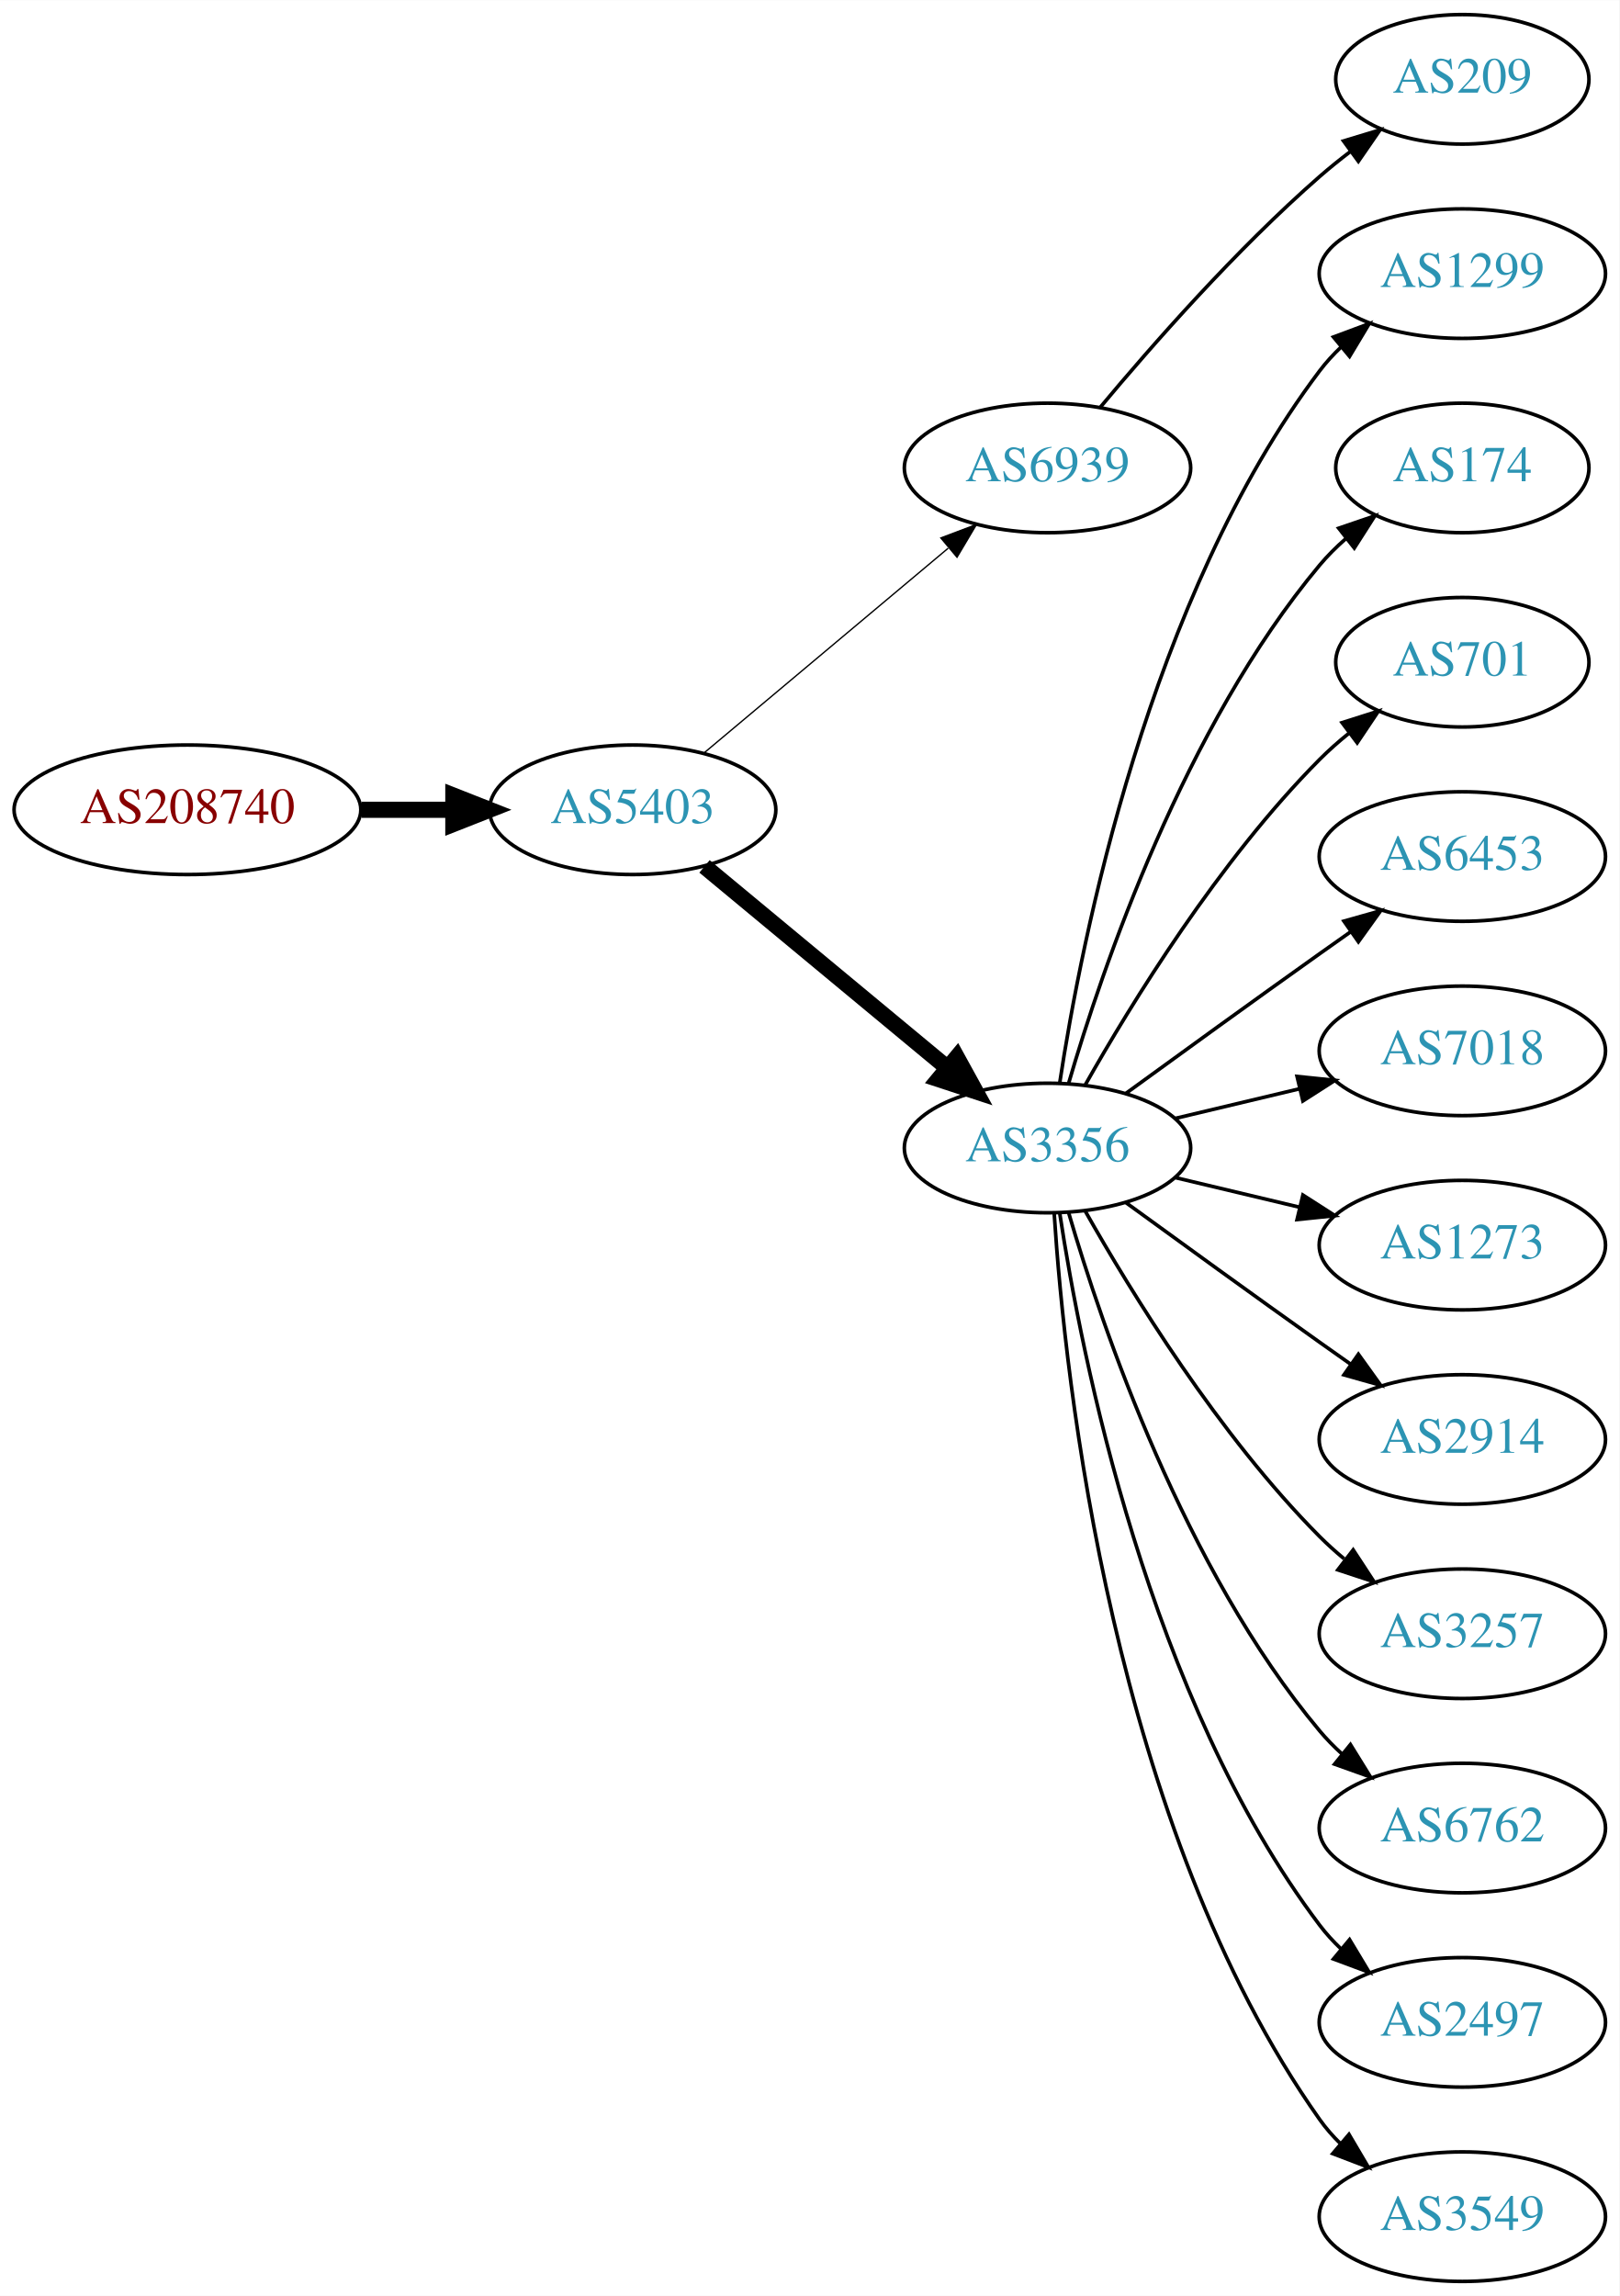
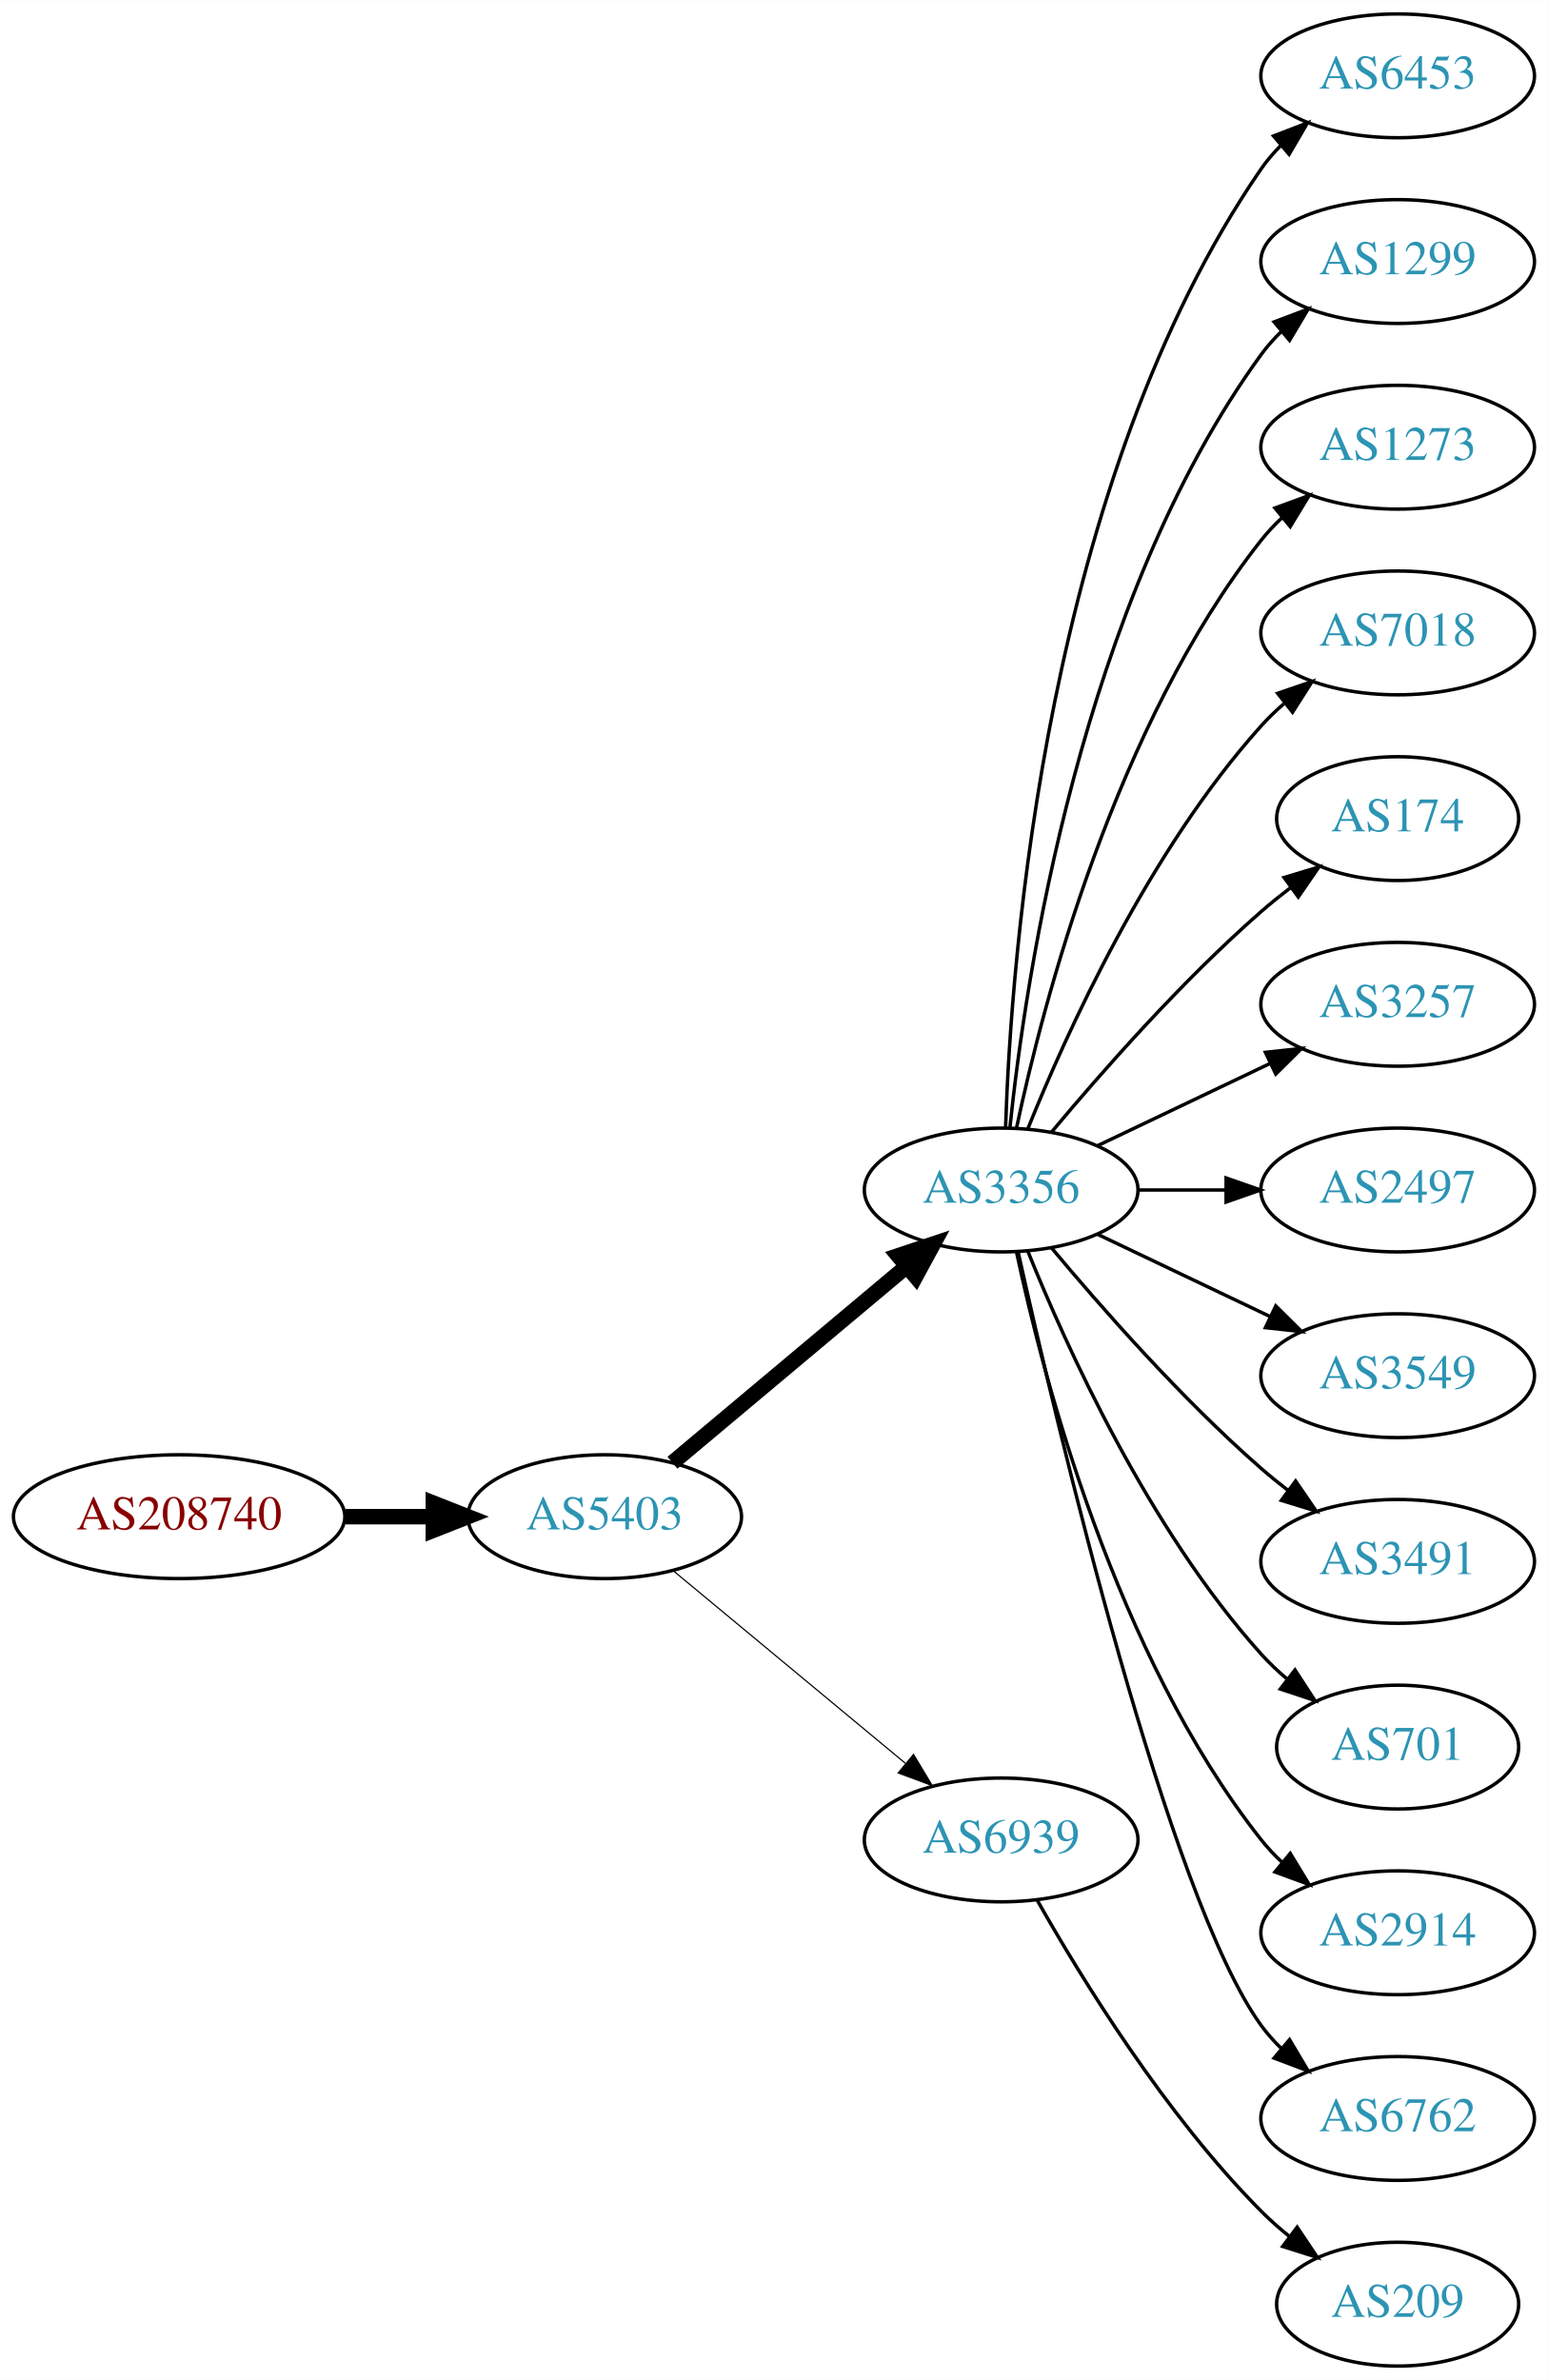
- <svg xmlns="http://www.w3.org/2000/svg" xmlns:xlink="http://www.w3.org/1999/xlink" width="450pt" height="638pt" viewBox="0.00 0.00 450.07 638.00">
-   <g id="graph0" class="graph" transform="scale(1 1) rotate(0) translate(4 634)">
-     <polygon fill="white" stroke="none" points="-4,4 -4,-634 446.07,-634 446.07,4 -4,4" />
+ <svg xmlns="http://www.w3.org/2000/svg" xmlns:xlink="http://www.w3.org/1999/xlink" width="450pt" height="692pt" viewBox="0.00 0.00 450.07 692.00">
+   <g id="graph0" class="graph" transform="scale(1 1) rotate(0) translate(4 688)">
+     <polygon fill="white" stroke="none" points="-4,4 -4,-688 446.07,-688 446.07,4 -4,4" />
    <g id="node1" class="node">
      <g id="a_node1">
        <a xlink:href="/asn/208740" xlink:title="AS208740 ~ AT-BMEIA [AT]">
-           <ellipse fill="#ffffff" stroke="black" cx="48.096" cy="-409" rx="48.192" ry="18" />
-           <text text-anchor="middle" x="48.096" y="-405.3" font-family="Times,serif" font-size="14.00" fill="#880000">AS208740</text>
+           <ellipse fill="#ffffff" stroke="black" cx="48.096" cy="-247" rx="48.192" ry="18" />
+           <text text-anchor="middle" x="48.096" y="-243.3" font-family="Times,serif" font-size="14.00" fill="#880000">AS208740</text>
        </a>
      </g>
    </g>
    <g id="node2" class="node">
      <g id="a_node2">
        <a xlink:href="/asn/5403" xlink:title="AS5403 ~ AS5403 [AT]">
-           <ellipse fill="#ffffff" stroke="black" cx="171.838" cy="-409" rx="39.794" ry="18" />
-           <text text-anchor="middle" x="171.838" y="-405.3" font-family="Times,serif" font-size="14.00" fill="#2c94b3">AS5403</text>
+           <ellipse fill="#ffffff" stroke="black" cx="171.838" cy="-247" rx="39.794" ry="18" />
+           <text text-anchor="middle" x="171.838" y="-243.3" font-family="Times,serif" font-size="14.00" fill="#2c94b3">AS5403</text>
        </a>
      </g>
    </g>
    <g id="edge1" class="edge">
-       <path fill="none" stroke="black" stroke-width="4.5" d="M96.513,-409C104.867,-409 113.577,-409 121.969,-409" />
-       <polygon fill="black" stroke="black" stroke-width="4.5" points="122.004,-412.938 132.004,-409 122.004,-405.063 122.004,-412.938" />
+       <path fill="none" stroke="black" stroke-width="4.5" d="M96.513,-247C104.867,-247 113.577,-247 121.969,-247" />
+       <polygon fill="black" stroke="black" stroke-width="4.5" points="122.004,-250.938 132.004,-247 122.004,-243.063 122.004,-250.938" />
    </g>
    <g id="node3" class="node">
      <g id="a_node3">
-         <a xlink:href="/asn/6939" xlink:title="AS6939 ~ Hurricane Electric LLC [US]">
-           <ellipse fill="#ffffff" stroke="black" cx="287.131" cy="-504" rx="39.794" ry="18" />
-           <text text-anchor="middle" x="287.131" y="-500.3" font-family="Times,serif" font-size="14.00" fill="#2c94b3">AS6939</text>
+         <a xlink:href="/asn/3356" xlink:title="AS3356 ~ Level 3 Parent, LLC [US]">
+           <ellipse fill="#ffffff" stroke="black" cx="287.131" cy="-342" rx="39.794" ry="18" />
+           <text text-anchor="middle" x="287.131" y="-338.3" font-family="Times,serif" font-size="14.00" fill="#2c94b3">AS3356</text>
        </a>
      </g>
    </g>
    <g id="edge2" class="edge">
-       <path fill="none" stroke="black" stroke-width="0.375" d="M191.546,-424.687C210.077,-440.227 238.634,-464.172 259.523,-481.689" />
-       <polygon fill="black" stroke="black" stroke-width="0.375" points="257.484,-484.546 267.395,-488.289 261.981,-479.182 257.484,-484.546" />
+       <path fill="none" stroke="black" stroke-width="4.5" d="M191.546,-262.687C210.077,-278.227 238.634,-302.172 259.523,-319.689" />
+       <polygon fill="black" stroke="black" stroke-width="4.5" points="257.203,-322.881 267.395,-326.289 262.262,-316.847 257.203,-322.881" />
    </g>
    <g id="node4" class="node">
      <g id="a_node4">
-         <a xlink:href="/asn/3356" xlink:title="AS3356 ~ Level 3 Parent, LLC [US]">
-           <ellipse fill="#ffffff" stroke="black" cx="287.131" cy="-315" rx="39.794" ry="18" />
-           <text text-anchor="middle" x="287.131" y="-311.3" font-family="Times,serif" font-size="14.00" fill="#2c94b3">AS3356</text>
+         <a xlink:href="/asn/6939" xlink:title="AS6939 ~ Hurricane Electric LLC [US]">
+           <ellipse fill="#ffffff" stroke="black" cx="287.131" cy="-153" rx="39.794" ry="18" />
+           <text text-anchor="middle" x="287.131" y="-149.3" font-family="Times,serif" font-size="14.00" fill="#2c94b3">AS6939</text>
        </a>
      </g>
    </g>
    <g id="edge3" class="edge">
-       <path fill="none" stroke="black" stroke-width="4.5" d="M191.801,-393.267C210.263,-377.948 238.5,-354.52 259.27,-337.287" />
-       <polygon fill="black" stroke="black" stroke-width="4.5" points="261.925,-340.2 267.106,-330.785 256.896,-334.14 261.925,-340.2" />
+       <path fill="none" stroke="black" stroke-width="0.346" d="M191.801,-231.267C210.263,-215.948 238.5,-192.52 259.27,-175.287" />
+       <polygon fill="black" stroke="black" stroke-width="0.346" points="261.645,-177.864 267.106,-168.785 257.176,-172.477 261.645,-177.864" />
    </g>
    <g id="node5" class="node">
      <g id="a_node5">
-         <a xlink:href="/asn/209" xlink:title="AS209 ~ CenturyLink Communications, LLC [US]">
-           <ellipse fill="#ffffff" stroke="black" cx="402.424" cy="-612" rx="35.194" ry="18" />
-           <text text-anchor="middle" x="402.424" y="-608.3" font-family="Times,serif" font-size="14.00" fill="#2c94b3">AS209</text>
+         <a xlink:href="/asn/6453" xlink:title="AS6453 ~ TATA COMMUNICATIONS (AMERICA) INC [US]">
+           <ellipse fill="#ffffff" stroke="black" cx="402.424" cy="-666" rx="39.794" ry="18" />
+           <text text-anchor="middle" x="402.424" y="-662.3" font-family="Times,serif" font-size="14.00" fill="#2c94b3">AS6453</text>
        </a>
      </g>
    </g>
    <g id="edge4" class="edge">
-       <path fill="none" stroke="black" d="M301.761,-520.817C316.044,-537.929 339.59,-564.745 362.777,-585 365.447,-587.332 368.32,-589.648 371.25,-591.886" />
-       <polygon fill="black" stroke="black" points="369.401,-594.87 379.542,-597.939 373.528,-589.216 369.401,-594.87" />
+       <path fill="none" stroke="black" d="M288.411,-360.161C290.009,-409.461 300.158,-548.175 362.777,-639 364.432,-641.401 366.375,-643.656 368.494,-645.76" />
+       <polygon fill="black" stroke="black" points="366.325,-648.51 376.21,-652.322 370.859,-643.177 366.325,-648.51" />
    </g>
    <g id="node6" class="node">
      <g id="a_node6">
        <a xlink:href="/asn/1299" xlink:title="AS1299 ~ Telia Carrier [EU]">
-           <ellipse fill="#ffffff" stroke="black" cx="402.424" cy="-558" rx="39.794" ry="18" />
-           <text text-anchor="middle" x="402.424" y="-554.3" font-family="Times,serif" font-size="14.00" fill="#2c94b3">AS1299</text>
+           <ellipse fill="#ffffff" stroke="black" cx="402.424" cy="-612" rx="39.794" ry="18" />
+           <text text-anchor="middle" x="402.424" y="-608.3" font-family="Times,serif" font-size="14.00" fill="#2c94b3">AS1299</text>
        </a>
      </g>
    </g>
    <g id="edge5" class="edge">
-       <path fill="none" stroke="black" d="M290.508,-332.986C296.481,-372.422 315.192,-467.995 362.777,-531 364.535,-533.327 366.551,-535.529 368.721,-537.596" />
-       <polygon fill="black" stroke="black" points="366.606,-540.389 376.534,-544.088 371.079,-535.005 366.606,-540.389" />
+       <path fill="none" stroke="black" d="M289.688,-360.256C294.158,-403.303 310.291,-512.94 362.777,-585 364.494,-587.357 366.481,-589.581 368.631,-591.663" />
+       <polygon fill="black" stroke="black" points="366.494,-594.439 376.405,-598.183 370.992,-589.075 366.494,-594.439" />
    </g>
    <g id="node7" class="node">
      <g id="a_node7">
-         <a xlink:href="/asn/174" xlink:title="AS174 ~ Cogent Communications [US]">
-           <ellipse fill="#ffffff" stroke="black" cx="402.424" cy="-504" rx="35.194" ry="18" />
-           <text text-anchor="middle" x="402.424" y="-500.3" font-family="Times,serif" font-size="14.00" fill="#2c94b3">AS174</text>
+         <a xlink:href="/asn/1273" xlink:title="AS1273 ~ Vodafone Group PLC [EU]">
+           <ellipse fill="#ffffff" stroke="black" cx="402.424" cy="-558" rx="39.794" ry="18" />
+           <text text-anchor="middle" x="402.424" y="-554.3" font-family="Times,serif" font-size="14.00" fill="#2c94b3">AS1273</text>
        </a>
      </g>
    </g>
    <g id="edge6" class="edge">
-       <path fill="none" stroke="black" d="M293.005,-333.002C302.319,-364.844 325.136,-431.981 362.777,-477 364.93,-479.574 367.384,-482.017 369.988,-484.303" />
-       <polygon fill="black" stroke="black" points="368.072,-487.249 378.099,-490.672 372.395,-481.743 368.072,-487.249" />
+       <path fill="none" stroke="black" d="M291.621,-360.16C299.252,-396.03 320.244,-477.155 362.777,-531 364.585,-533.288 366.638,-535.462 368.832,-537.51" />
+       <polygon fill="black" stroke="black" points="366.743,-540.323 376.692,-543.966 371.186,-534.914 366.743,-540.323" />
    </g>
    <g id="node8" class="node">
      <g id="a_node8">
-         <a xlink:href="/asn/701" xlink:title="AS701 ~ UUNET [US]">
-           <ellipse fill="#ffffff" stroke="black" cx="402.424" cy="-450" rx="35.194" ry="18" />
-           <text text-anchor="middle" x="402.424" y="-446.3" font-family="Times,serif" font-size="14.00" fill="#2c94b3">AS701</text>
+         <a xlink:href="/asn/7018" xlink:title="AS7018 ~ AT&amp;T Services, Inc. [US]">
+           <ellipse fill="#ffffff" stroke="black" cx="402.424" cy="-504" rx="39.794" ry="18" />
+           <text text-anchor="middle" x="402.424" y="-500.3" font-family="Times,serif" font-size="14.00" fill="#2c94b3">AS7018</text>
        </a>
      </g>
    </g>
    <g id="edge7" class="edge">
-       <path fill="none" stroke="black" d="M297.591,-332.49C310.373,-355.096 334.805,-394.886 362.777,-423 365.278,-425.513 368.038,-427.949 370.899,-430.261" />
-       <polygon fill="black" stroke="black" points="368.998,-433.21 379.097,-436.413 373.2,-427.611 368.998,-433.21" />
+       <path fill="none" stroke="black" d="M294.879,-359.787C305.93,-387.243 329.983,-440.578 362.777,-477 364.78,-479.224 366.999,-481.363 369.331,-483.397" />
+       <polygon fill="black" stroke="black" points="367.529,-486.433 377.55,-489.873 371.862,-480.935 367.529,-486.433" />
    </g>
    <g id="node9" class="node">
      <g id="a_node9">
-         <a xlink:href="/asn/6453" xlink:title="AS6453 ~ TATA COMMUNICATIONS (AMERICA) INC [US]">
-           <ellipse fill="#ffffff" stroke="black" cx="402.424" cy="-396" rx="39.794" ry="18" />
-           <text text-anchor="middle" x="402.424" y="-392.3" font-family="Times,serif" font-size="14.00" fill="#2c94b3">AS6453</text>
+         <a xlink:href="/asn/174" xlink:title="AS174 ~ Cogent Communications [US]">
+           <ellipse fill="#ffffff" stroke="black" cx="402.424" cy="-450" rx="35.194" ry="18" />
+           <text text-anchor="middle" x="402.424" y="-446.3" font-family="Times,serif" font-size="14.00" fill="#2c94b3">AS174</text>
        </a>
      </g>
    </g>
    <g id="edge8" class="edge">
-       <path fill="none" stroke="black" d="M308.979,-330.222C323.913,-341.091 344.527,-356.025 362.777,-369 365.598,-371.005 368.541,-373.085 371.489,-375.159" />
-       <polygon fill="black" stroke="black" points="369.516,-378.05 379.714,-380.926 373.535,-372.319 369.516,-378.05" />
+       <path fill="none" stroke="black" d="M301.761,-358.817C316.044,-375.929 339.59,-402.745 362.777,-423 365.447,-425.332 368.32,-427.648 371.25,-429.886" />
+       <polygon fill="black" stroke="black" points="369.401,-432.87 379.542,-435.939 373.528,-427.216 369.401,-432.87" />
    </g>
    <g id="node10" class="node">
      <g id="a_node10">
-         <a xlink:href="/asn/7018" xlink:title="AS7018 ~ AT&amp;T Services, Inc. [US]">
-           <ellipse fill="#ffffff" stroke="black" cx="402.424" cy="-342" rx="39.794" ry="18" />
-           <text text-anchor="middle" x="402.424" y="-338.3" font-family="Times,serif" font-size="14.00" fill="#2c94b3">AS7018</text>
+         <a xlink:href="/asn/3257" xlink:title="AS3257 ~ GTT [DE]">
+           <ellipse fill="#ffffff" stroke="black" cx="402.424" cy="-396" rx="39.794" ry="18" />
+           <text text-anchor="middle" x="402.424" y="-392.3" font-family="Times,serif" font-size="14.00" fill="#2c94b3">AS3257</text>
        </a>
      </g>
    </g>
    <g id="edge9" class="edge">
-       <path fill="none" stroke="black" d="M322.738,-323.248C333.609,-325.838 345.764,-328.735 357.206,-331.462" />
-       <polygon fill="black" stroke="black" points="356.49,-334.889 367.029,-333.803 358.112,-328.08 356.49,-334.889" />
+       <path fill="none" stroke="black" d="M315.267,-354.934C330.261,-362.081 349.082,-371.052 365.306,-378.785" />
+       <polygon fill="black" stroke="black" points="363.976,-382.028 374.509,-383.171 366.988,-375.709 363.976,-382.028" />
    </g>
    <g id="node11" class="node">
      <g id="a_node11">
-         <a xlink:href="/asn/1273" xlink:title="AS1273 ~ Vodafone Group PLC [EU]">
-           <ellipse fill="#ffffff" stroke="black" cx="402.424" cy="-288" rx="39.794" ry="18" />
-           <text text-anchor="middle" x="402.424" y="-284.3" font-family="Times,serif" font-size="14.00" fill="#2c94b3">AS1273</text>
+         <a xlink:href="/asn/2497" xlink:title="AS2497 ~ Internet Initiative Japan Inc. [JP]">
+           <ellipse fill="#ffffff" stroke="black" cx="402.424" cy="-342" rx="39.794" ry="18" />
+           <text text-anchor="middle" x="402.424" y="-338.3" font-family="Times,serif" font-size="14.00" fill="#2c94b3">AS2497</text>
        </a>
      </g>
    </g>
    <g id="edge10" class="edge">
-       <path fill="none" stroke="black" d="M322.738,-306.752C333.609,-304.162 345.764,-301.265 357.206,-298.538" />
-       <polygon fill="black" stroke="black" points="358.112,-301.92 367.029,-296.197 356.49,-295.111 358.112,-301.92" />
+       <path fill="none" stroke="black" d="M326.803,-342C335.006,-342 343.77,-342 352.302,-342" />
+       <polygon fill="black" stroke="black" points="352.541,-345.5 362.541,-342 352.541,-338.5 352.541,-345.5" />
    </g>
    <g id="node12" class="node">
      <g id="a_node12">
-         <a xlink:href="/asn/2914" xlink:title="AS2914 ~ NTT America, Inc. [US]">
-           <ellipse fill="#ffffff" stroke="black" cx="402.424" cy="-234" rx="39.794" ry="18" />
-           <text text-anchor="middle" x="402.424" y="-230.3" font-family="Times,serif" font-size="14.00" fill="#2c94b3">AS2914</text>
+         <a xlink:href="/asn/3549" xlink:title="AS3549 ~ Level 3 Parent, LLC [US]">
+           <ellipse fill="#ffffff" stroke="black" cx="402.424" cy="-288" rx="39.794" ry="18" />
+           <text text-anchor="middle" x="402.424" y="-284.3" font-family="Times,serif" font-size="14.00" fill="#2c94b3">AS3549</text>
        </a>
      </g>
    </g>
    <g id="edge11" class="edge">
-       <path fill="none" stroke="black" d="M308.979,-299.778C323.913,-288.909 344.527,-273.975 362.777,-261 365.598,-258.995 368.541,-256.915 371.489,-254.841" />
-       <polygon fill="black" stroke="black" points="373.535,-257.681 379.714,-249.074 369.516,-251.95 373.535,-257.681" />
+       <path fill="none" stroke="black" d="M315.267,-329.066C330.261,-321.919 349.082,-312.948 365.306,-305.215" />
+       <polygon fill="black" stroke="black" points="366.988,-308.291 374.509,-300.829 363.976,-301.972 366.988,-308.291" />
    </g>
    <g id="node13" class="node">
      <g id="a_node13">
-         <a xlink:href="/asn/3257" xlink:title="AS3257 ~ GTT [DE]">
-           <ellipse fill="#ffffff" stroke="black" cx="402.424" cy="-180" rx="39.794" ry="18" />
-           <text text-anchor="middle" x="402.424" y="-176.3" font-family="Times,serif" font-size="14.00" fill="#2c94b3">AS3257</text>
+         <a xlink:href="/asn/3491" xlink:title="AS3491 ~ PCCW Global, Inc. [US]">
+           <ellipse fill="#ffffff" stroke="black" cx="402.424" cy="-234" rx="39.794" ry="18" />
+           <text text-anchor="middle" x="402.424" y="-230.3" font-family="Times,serif" font-size="14.00" fill="#2c94b3">AS3491</text>
        </a>
      </g>
    </g>
    <g id="edge12" class="edge">
-       <path fill="none" stroke="black" d="M297.591,-297.51C310.373,-274.904 334.805,-235.114 362.777,-207 364.888,-204.879 367.184,-202.812 369.57,-200.829" />
-       <polygon fill="black" stroke="black" points="372.085,-203.31 377.885,-194.444 367.822,-197.758 372.085,-203.31" />
+       <path fill="none" stroke="black" d="M301.761,-325.183C316.044,-308.071 339.59,-281.255 362.777,-261 365.243,-258.846 367.882,-256.706 370.579,-254.628" />
+       <polygon fill="black" stroke="black" points="372.752,-257.375 378.733,-248.63 368.604,-251.736 372.752,-257.375" />
    </g>
    <g id="node14" class="node">
      <g id="a_node14">
-         <a xlink:href="/asn/6762" xlink:title="AS6762 ~ TELECOM ITALIA SPARKLE S.p.A. [IT]">
-           <ellipse fill="#ffffff" stroke="black" cx="402.424" cy="-126" rx="39.794" ry="18" />
-           <text text-anchor="middle" x="402.424" y="-122.3" font-family="Times,serif" font-size="14.00" fill="#2c94b3">AS6762</text>
+         <a xlink:href="/asn/701" xlink:title="AS701 ~ UUNET [US]">
+           <ellipse fill="#ffffff" stroke="black" cx="402.424" cy="-180" rx="35.194" ry="18" />
+           <text text-anchor="middle" x="402.424" y="-176.3" font-family="Times,serif" font-size="14.00" fill="#2c94b3">AS701</text>
        </a>
      </g>
    </g>
    <g id="edge13" class="edge">
-       <path fill="none" stroke="black" d="M293.005,-296.998C302.319,-265.156 325.136,-198.019 362.777,-153 364.648,-150.763 366.746,-148.626 368.972,-146.604" />
-       <polygon fill="black" stroke="black" points="371.319,-149.207 376.891,-140.196 366.916,-143.766 371.319,-149.207" />
+       <path fill="none" stroke="black" d="M294.879,-324.213C305.93,-296.757 329.983,-243.422 362.777,-207 365.093,-204.428 367.698,-201.97 370.433,-199.657" />
+       <polygon fill="black" stroke="black" points="372.572,-202.428 378.357,-193.552 368.299,-196.883 372.572,-202.428" />
    </g>
    <g id="node15" class="node">
      <g id="a_node15">
-         <a xlink:href="/asn/2497" xlink:title="AS2497 ~ Internet Initiative Japan Inc. [JP]">
-           <ellipse fill="#ffffff" stroke="black" cx="402.424" cy="-72" rx="39.794" ry="18" />
-           <text text-anchor="middle" x="402.424" y="-68.3" font-family="Times,serif" font-size="14.00" fill="#2c94b3">AS2497</text>
+         <a xlink:href="/asn/2914" xlink:title="AS2914 ~ NTT America, Inc. [US]">
+           <ellipse fill="#ffffff" stroke="black" cx="402.424" cy="-126" rx="39.794" ry="18" />
+           <text text-anchor="middle" x="402.424" y="-122.3" font-family="Times,serif" font-size="14.00" fill="#2c94b3">AS2914</text>
        </a>
      </g>
    </g>
    <g id="edge14" class="edge">
-       <path fill="none" stroke="black" d="M290.508,-297.014C296.481,-257.578 315.192,-162.005 362.777,-99 364.535,-96.673 366.551,-94.471 368.721,-92.404" />
-       <polygon fill="black" stroke="black" points="371.079,-94.995 376.534,-85.912 366.606,-89.612 371.079,-94.995" />
+       <path fill="none" stroke="black" d="M291.621,-323.84C299.252,-287.97 320.244,-206.845 362.777,-153 364.585,-150.712 366.638,-148.538 368.832,-146.49" />
+       <polygon fill="black" stroke="black" points="371.186,-149.086 376.692,-140.034 366.743,-143.677 371.186,-149.086" />
    </g>
    <g id="node16" class="node">
      <g id="a_node16">
-         <a xlink:href="/asn/3549" xlink:title="AS3549 ~ Level 3 Parent, LLC [US]">
-           <ellipse fill="#ffffff" stroke="black" cx="402.424" cy="-18" rx="39.794" ry="18" />
-           <text text-anchor="middle" x="402.424" y="-14.3" font-family="Times,serif" font-size="14.00" fill="#2c94b3">AS3549</text>
+         <a xlink:href="/asn/6762" xlink:title="AS6762 ~ TELECOM ITALIA SPARKLE S.p.A. [IT]">
+           <ellipse fill="#ffffff" stroke="black" cx="402.424" cy="-72" rx="39.794" ry="18" />
+           <text text-anchor="middle" x="402.424" y="-68.3" font-family="Times,serif" font-size="14.00" fill="#2c94b3">AS6762</text>
        </a>
      </g>
    </g>
    <g id="edge15" class="edge">
-       <path fill="none" stroke="black" d="M288.986,-296.815C291.98,-250.575 305.226,-126.411 362.777,-45 364.461,-42.619 366.424,-40.378 368.556,-38.284" />
-       <polygon fill="black" stroke="black" points="370.92,-40.868 376.299,-31.741 366.402,-35.522 370.92,-40.868" />
+       <path fill="none" stroke="black" d="M292.089,-323.848C303.21,-273.991 335.69,-136.19 362.777,-99 364.494,-96.643 366.481,-94.419 368.631,-92.337" />
+       <polygon fill="black" stroke="black" points="370.992,-94.925 376.405,-85.817 366.494,-89.561 370.992,-94.925" />
+     </g>
+     <g id="node17" class="node">
+       <g id="a_node17">
+         <a xlink:href="/asn/209" xlink:title="AS209 ~ CenturyLink Communications, LLC [US]">
+           <ellipse fill="#ffffff" stroke="black" cx="402.424" cy="-18" rx="35.194" ry="18" />
+           <text text-anchor="middle" x="402.424" y="-14.3" font-family="Times,serif" font-size="14.00" fill="#2c94b3">AS209</text>
+         </a>
+       </g>
+     </g>
+     <g id="edge16" class="edge">
+       <path fill="none" stroke="black" d="M297.591,-135.51C310.373,-112.904 334.805,-73.114 362.777,-45 365.278,-42.487 368.038,-40.051 370.899,-37.739" />
+       <polygon fill="black" stroke="black" points="373.2,-40.389 379.097,-31.587 368.998,-34.79 373.2,-40.389" />
    </g>
  </g>
</svg>
